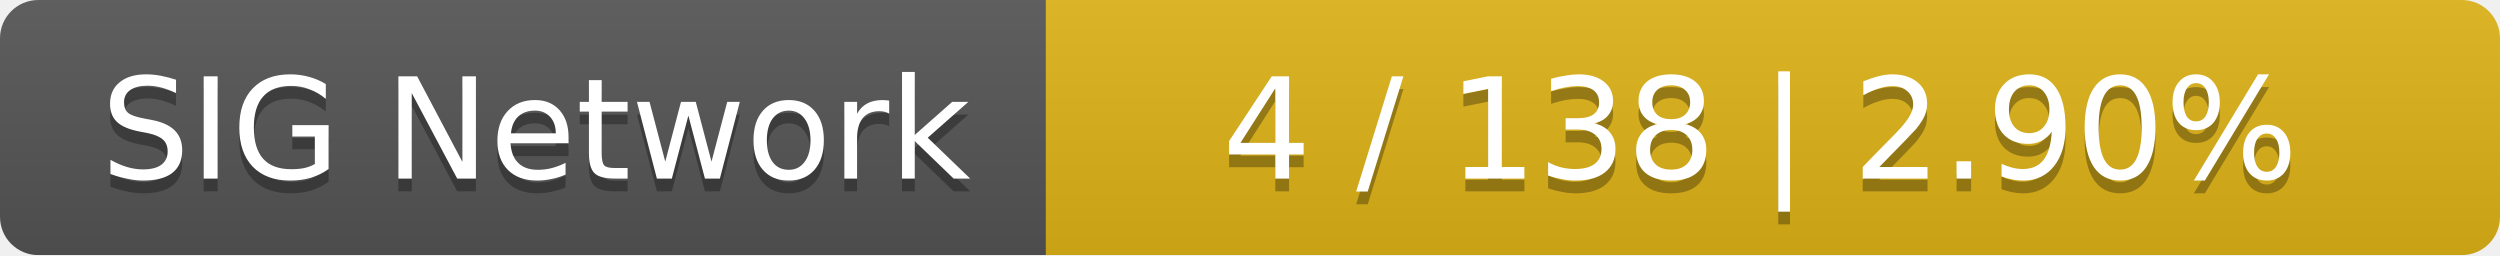
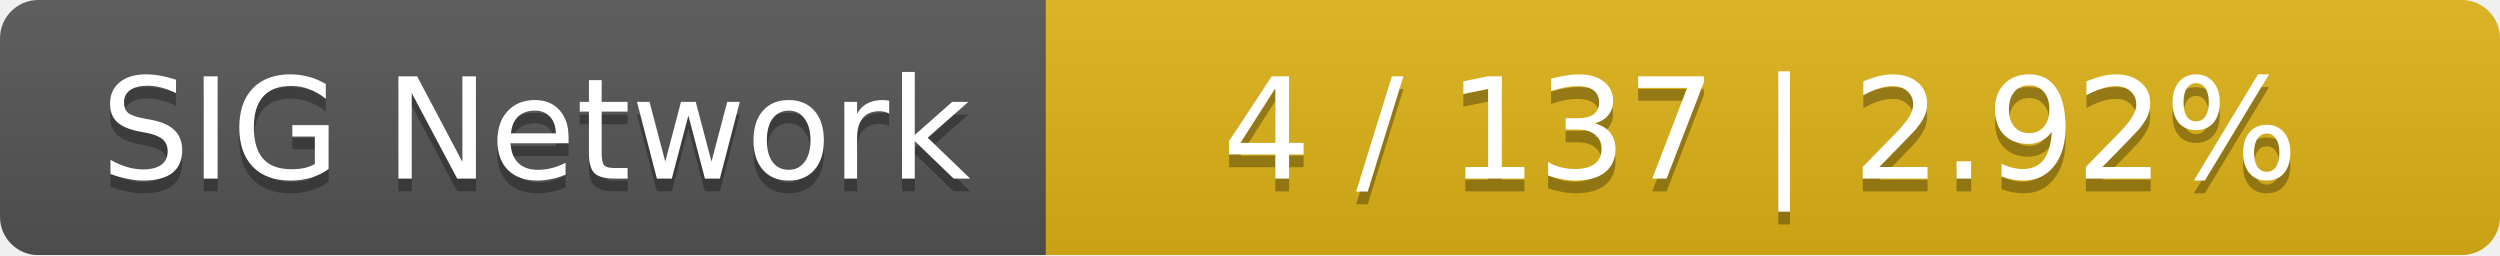
<svg xmlns="http://www.w3.org/2000/svg" width="196" height="20">
  <linearGradient id="smooth" x2="0" y2="100%">
    <stop offset="0" stop-color="#bbb" stop-opacity=".1" />
    <stop offset="1" stop-opacity=".1" />
  </linearGradient>
  <mask id="round">
    <rect width="196" height="20" rx="3" fill="#fff" />
  </mask>
  <g mask="url(#round)">
    <rect width="82" height="20" fill="#555" />
    <rect x="82" width="114" height="20" fill="#dfb317" />
    <rect width="196" height="20" fill="url(#smooth)" />
  </g>
  <g fill="#fff" text-anchor="middle" font-family="DejaVu Sans,Verdana,Geneva,sans-serif" font-size="11">
    <text x="42" y="15" fill="#010101" fill-opacity=".3">SIG Network</text>
    <text x="42" y="14">SIG Network</text>
-     <text x="138" y="15" fill="#010101" fill-opacity=".3">4 / 138    |    2.90%</text>
-     <text x="138" y="14">4 / 138    |    2.90%</text>
+     <text x="138" y="15" fill="#010101" fill-opacity=".3">4 / 137    |    2.92%</text>
+     <text x="138" y="14">4 / 137    |    2.92%</text>
  </g>
</svg>
